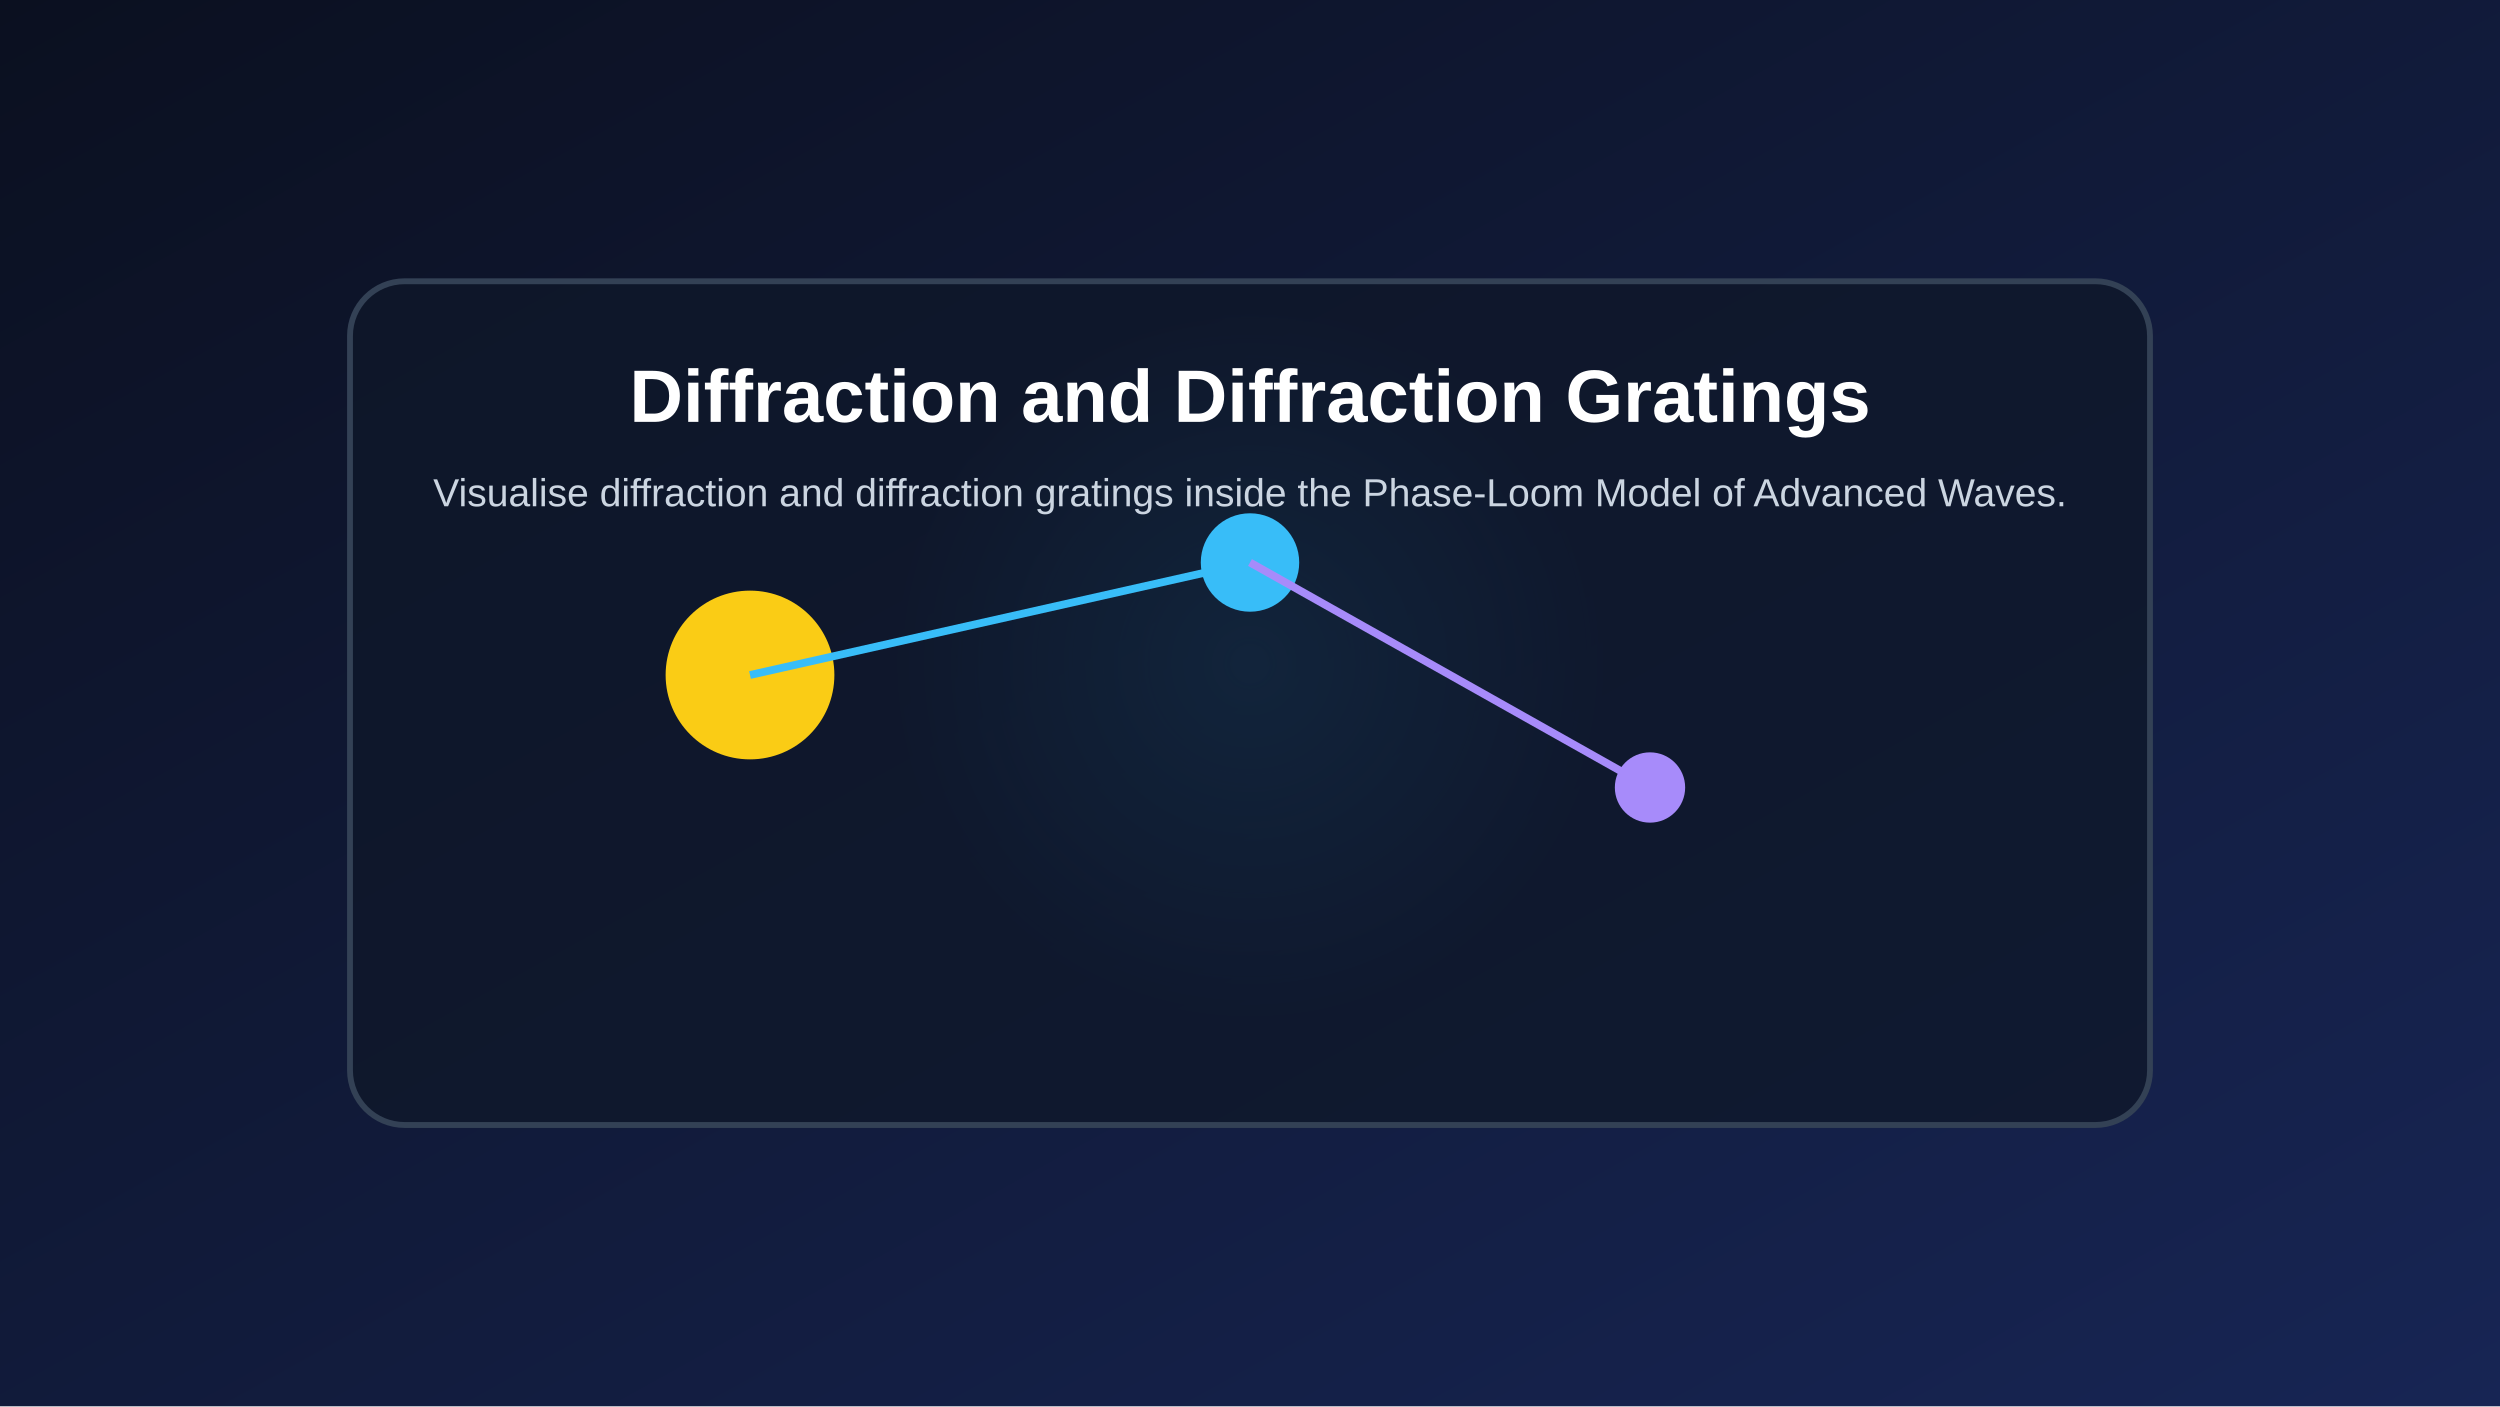
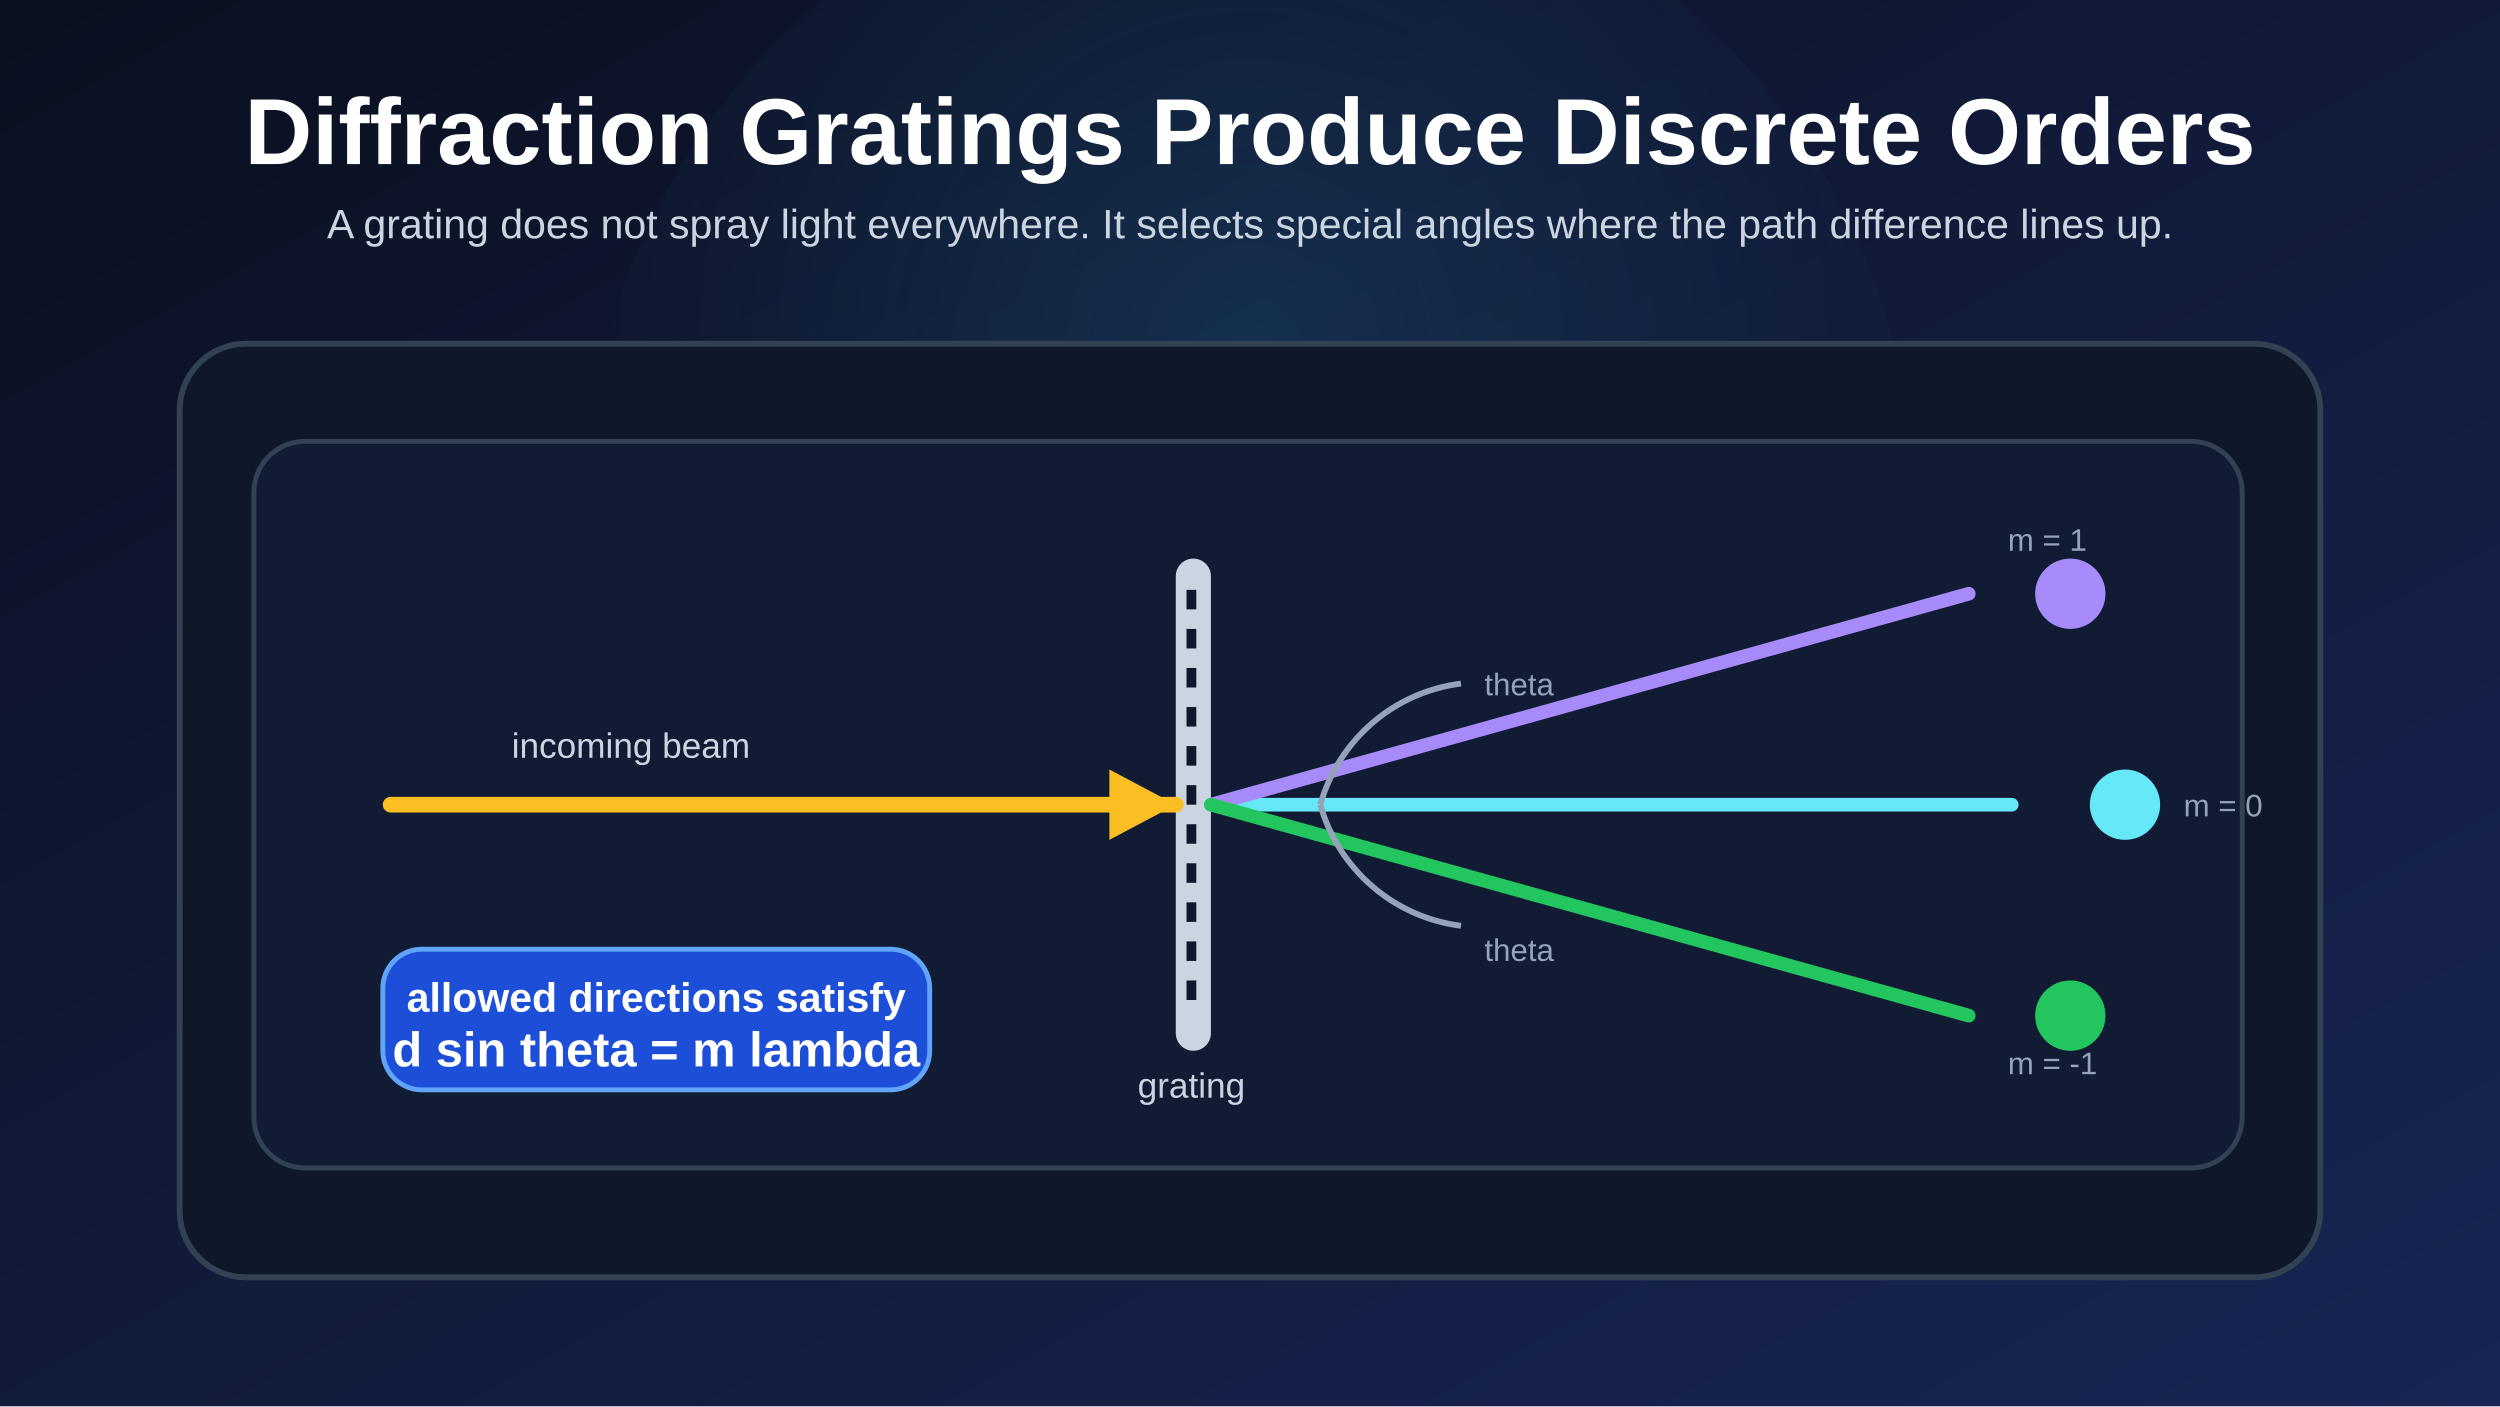
<svg xmlns="http://www.w3.org/2000/svg" width="1280" height="720" viewBox="0 0 1280 720">
  <defs>
-     <linearGradient id="bg" x1="0" x2="1" y1="0" y2="1">
+     <linearGradient id="bg" x1="0" y1="0" x2="1" y2="1">
      <stop offset="0%" stop-color="#0b1020" />
      <stop offset="100%" stop-color="#172554" />
    </linearGradient>
-     <radialGradient id="glow" cx="50%" cy="45%" r="45%">
-       <stop offset="0%" stop-color="#38bdf8" stop-opacity="0.35" />
+     <radialGradient id="glow" cx="50%" cy="38%" r="52%">
+       <stop offset="0%" stop-color="#38bdf8" stop-opacity="0.14" />
      <stop offset="100%" stop-color="#38bdf8" stop-opacity="0" />
    </radialGradient>
+     <style>
+       .title { fill: #ffffff; font: 700 48px Arial, Helvetica, sans-serif; }
+       .subtitle { fill: #cbd5e1; font: 21px Arial, Helvetica, sans-serif; }
+       .card { fill: #0f172a; stroke: #334155; stroke-width: 3; }
+       .panel { fill: #111b34; stroke: #334155; stroke-width: 2.5; }
+       .label { fill: #e2e8f0; font: 700 22px Arial, Helvetica, sans-serif; }
+       .body { fill: #cbd5e1; font: 18px Arial, Helvetica, sans-serif; }
+       .small { fill: #94a3b8; font: 16px Arial, Helvetica, sans-serif; }
+     </style>
  </defs>
-   <rect width="100%" height="100%" fill="url(#bg)" />
-   <circle cx="640.0" cy="360.0" r="201.6" fill="url(#glow)" />
-   <rect x="179.2" y="144.0" width="921.6" height="432.0" rx="28" fill="#0f172a" fill-opacity="0.78" stroke="#334155" stroke-width="3" />
-   <circle cx="384.0" cy="345.6" r="43.2" fill="#facc15" />
-   <circle cx="640.0" cy="288.0" r="25.2" fill="#38bdf8" />
-   <circle cx="844.8" cy="403.2" r="18.0" fill="#a78bfa" />
-   <line x1="384.0" y1="345.6" x2="640.0" y2="288.0" stroke="#38bdf8" stroke-width="4" />
-   <line x1="640.0" y1="288.0" x2="844.8" y2="403.2" stroke="#a78bfa" stroke-width="4" />
-   <text x="640.0" y="216.0" fill="white" text-anchor="middle" font-size="38" font-family="Arial" font-weight="bold">Diffraction and Diffraction Gratings</text>
-   <text x="640.0" y="259.2" fill="#cbd5e1" text-anchor="middle" font-size="20" font-family="Arial">Visualise diffraction and diffraction gratings inside the Phase-Loom Model of Advanced Waves.</text>
+   <rect width="1280" height="720" fill="url(#bg)" />
+   <circle cx="640" cy="260" r="340" fill="url(#glow)" />
+   <text x="640" y="84" class="title" text-anchor="middle">Diffraction Gratings Produce Discrete Orders</text>
+   <text x="640" y="122" class="subtitle" text-anchor="middle">
+     A grating does not spray light everywhere. It selects special angles where the path difference lines up.
+   </text>
+   <rect x="92" y="176" width="1096" height="478" rx="34" class="card" />
+   <rect x="130" y="226" width="1018" height="372" rx="26" class="panel" />
+   <rect x="602" y="286" width="18" height="252" rx="9" fill="#cbd5e1" />
+   <line x1="610" y1="302" x2="610" y2="522" stroke="#0f172a" stroke-width="5" stroke-dasharray="10 10" />
+   <text x="610" y="562" class="body" text-anchor="middle">grating</text>
+   <line x1="200" y1="412" x2="602" y2="412" stroke="#fbbf24" stroke-width="8" stroke-linecap="round" />
+   <polygon points="602,412 568,394 568,430" fill="#fbbf24" />
+   <text x="262" y="388" class="body">incoming beam</text>
+   <line x1="620" y1="412" x2="1030" y2="412" stroke="#67e8f9" stroke-width="7" stroke-linecap="round" />
+   <line x1="620" y1="412" x2="1008" y2="304" stroke="#a78bfa" stroke-width="7" stroke-linecap="round" />
+   <line x1="620" y1="412" x2="1008" y2="520" stroke="#22c55e" stroke-width="7" stroke-linecap="round" />
+   <circle cx="1060" cy="304" r="18" fill="#a78bfa" />
+   <circle cx="1088" cy="412" r="18" fill="#67e8f9" />
+   <circle cx="1060" cy="520" r="18" fill="#22c55e" />
+   <text x="1028" y="282" class="small">m = 1</text>
+   <text x="1118" y="418" class="small">m = 0</text>
+   <text x="1028" y="550" class="small">m = -1</text>
+   <path d="M 676 412 A 86 86 0 0 1 748 350" fill="none" stroke="#94a3b8" stroke-width="3" />
+   <text x="760" y="356" class="small">theta</text>
+   <path d="M 676 412 A 86 86 0 0 0 748 474" fill="none" stroke="#94a3b8" stroke-width="3" />
+   <text x="760" y="492" class="small">theta</text>
+   <rect x="196" y="486" width="280" height="72" rx="20" fill="#1d4ed8" stroke="#60a5fa" stroke-width="2.5" />
+   <text x="336" y="518" fill="#ffffff" font-family="Arial, Helvetica, sans-serif" font-size="21" font-weight="700" text-anchor="middle">
+     allowed directions satisfy
+   </text>
+   <text x="336" y="546" fill="#ffffff" font-family="Arial, Helvetica, sans-serif" font-size="25" font-weight="700" text-anchor="middle">
+     d sin theta = m lambda
+   </text>
</svg>
